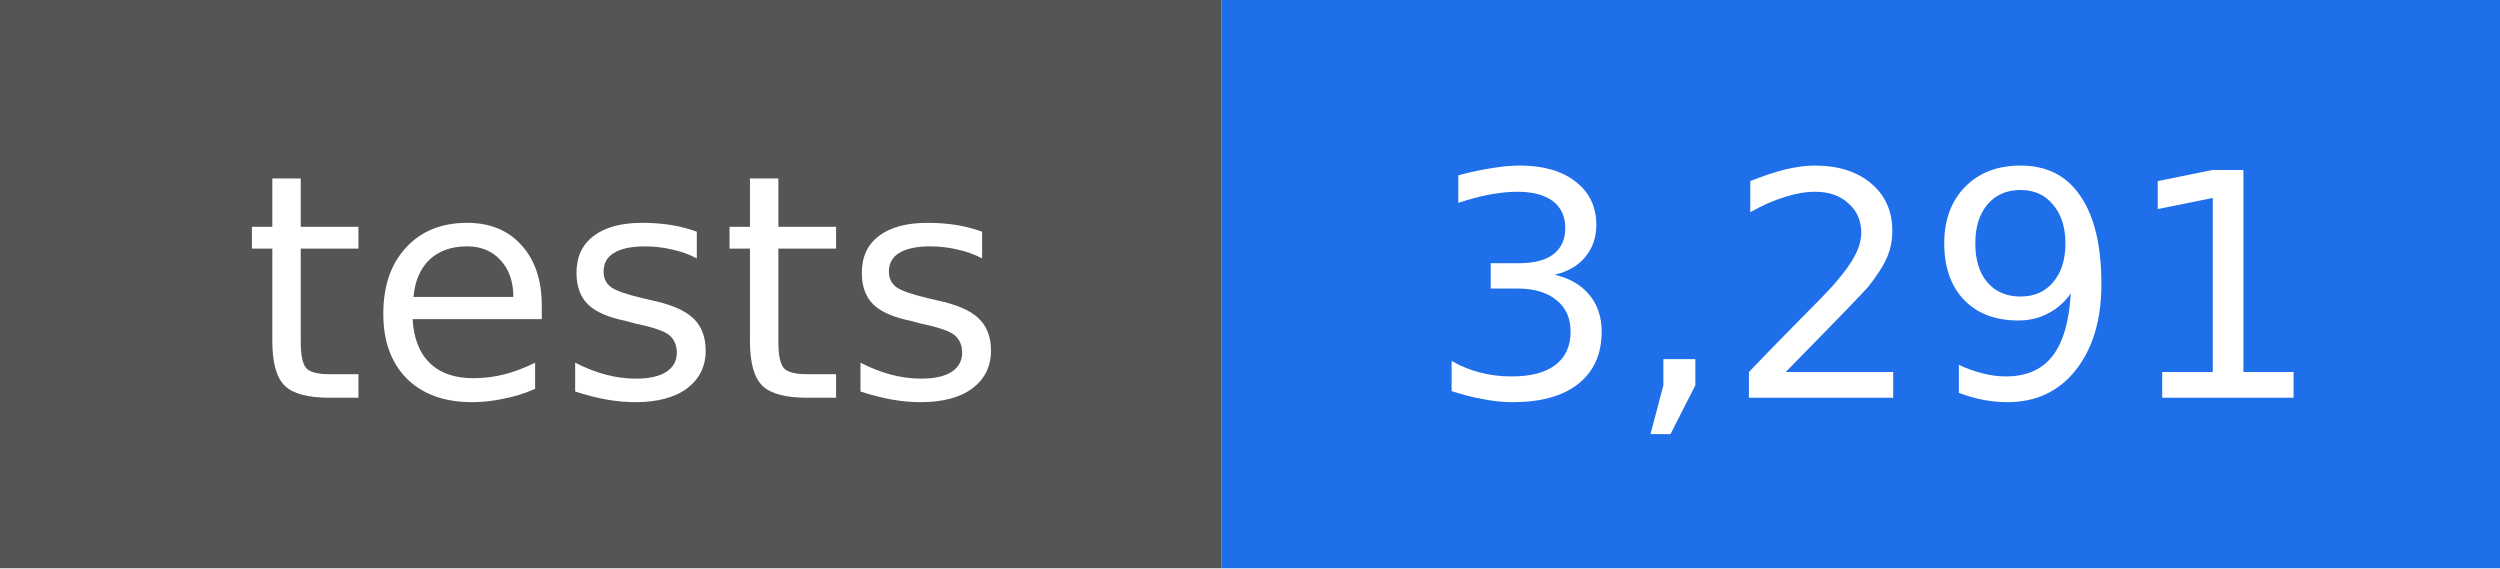
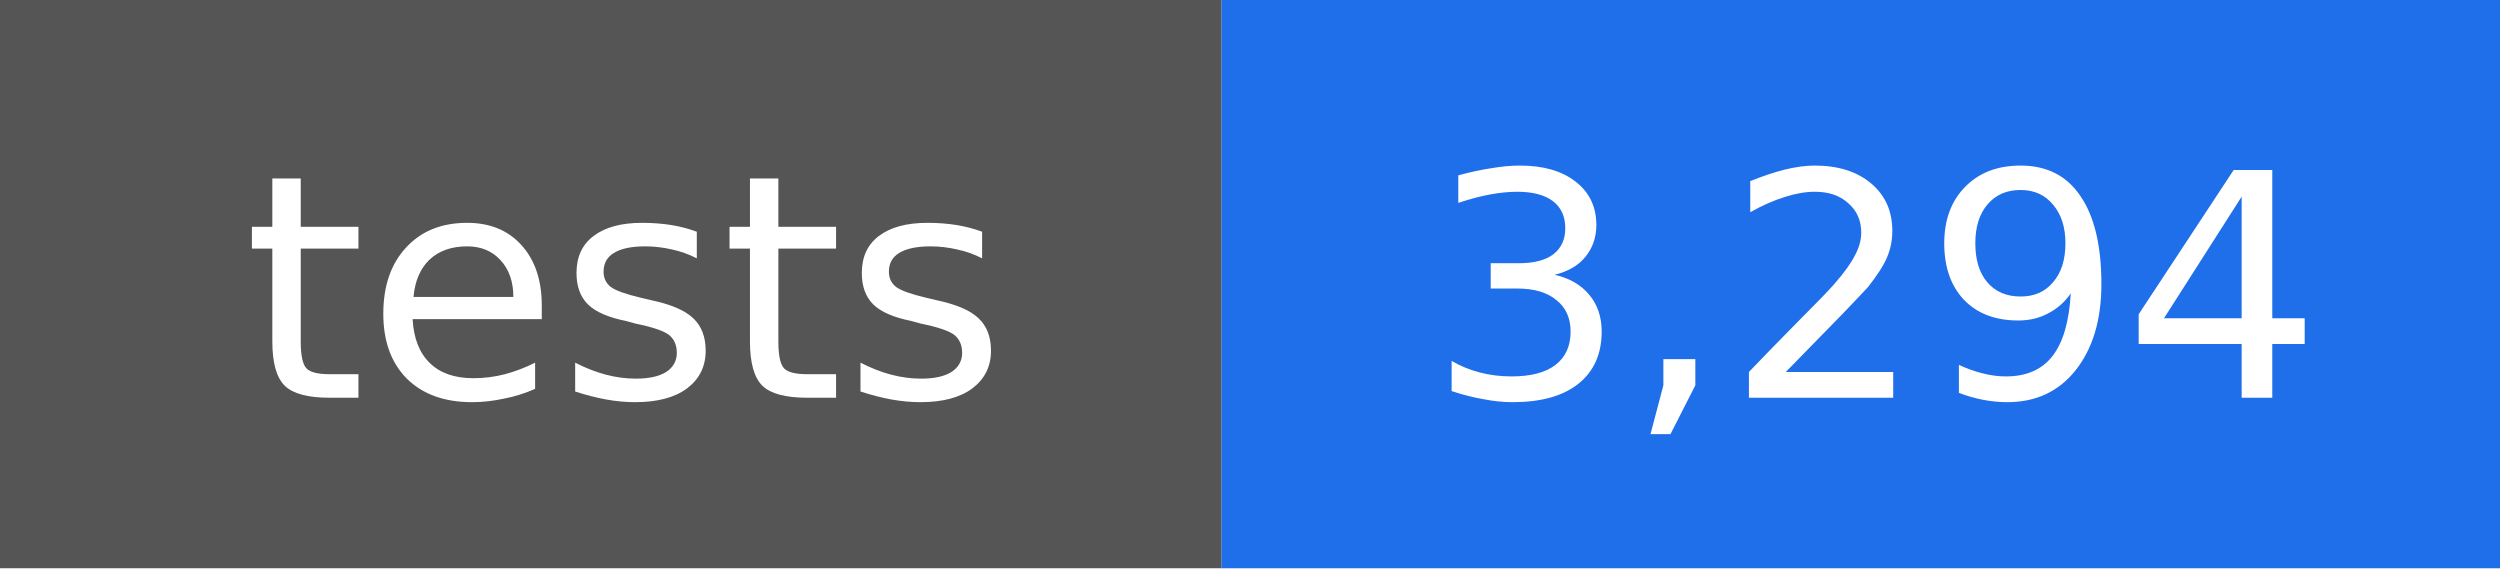
- <svg xmlns="http://www.w3.org/2000/svg" width="88" height="20" viewBox="0 0 88 20" role="img" aria-label="tests: 3,291">
+ <svg xmlns="http://www.w3.org/2000/svg" width="88" height="20" viewBox="0 0 88 20" role="img" aria-label="tests: 3,294">
  <rect width="43" height="20" fill="#555555" />
  <rect x="43" width="45" height="20" fill="#1f6feb" />
  <g fill="#ffffff" text-anchor="middle" font-family="DejaVu Sans, Verdana, sans-serif" font-size="11">
    <text x="22" y="14">tests</text>
-     <text x="66" y="14">3,291</text>
+     <text x="66" y="14">3,294</text>
  </g>
</svg>
